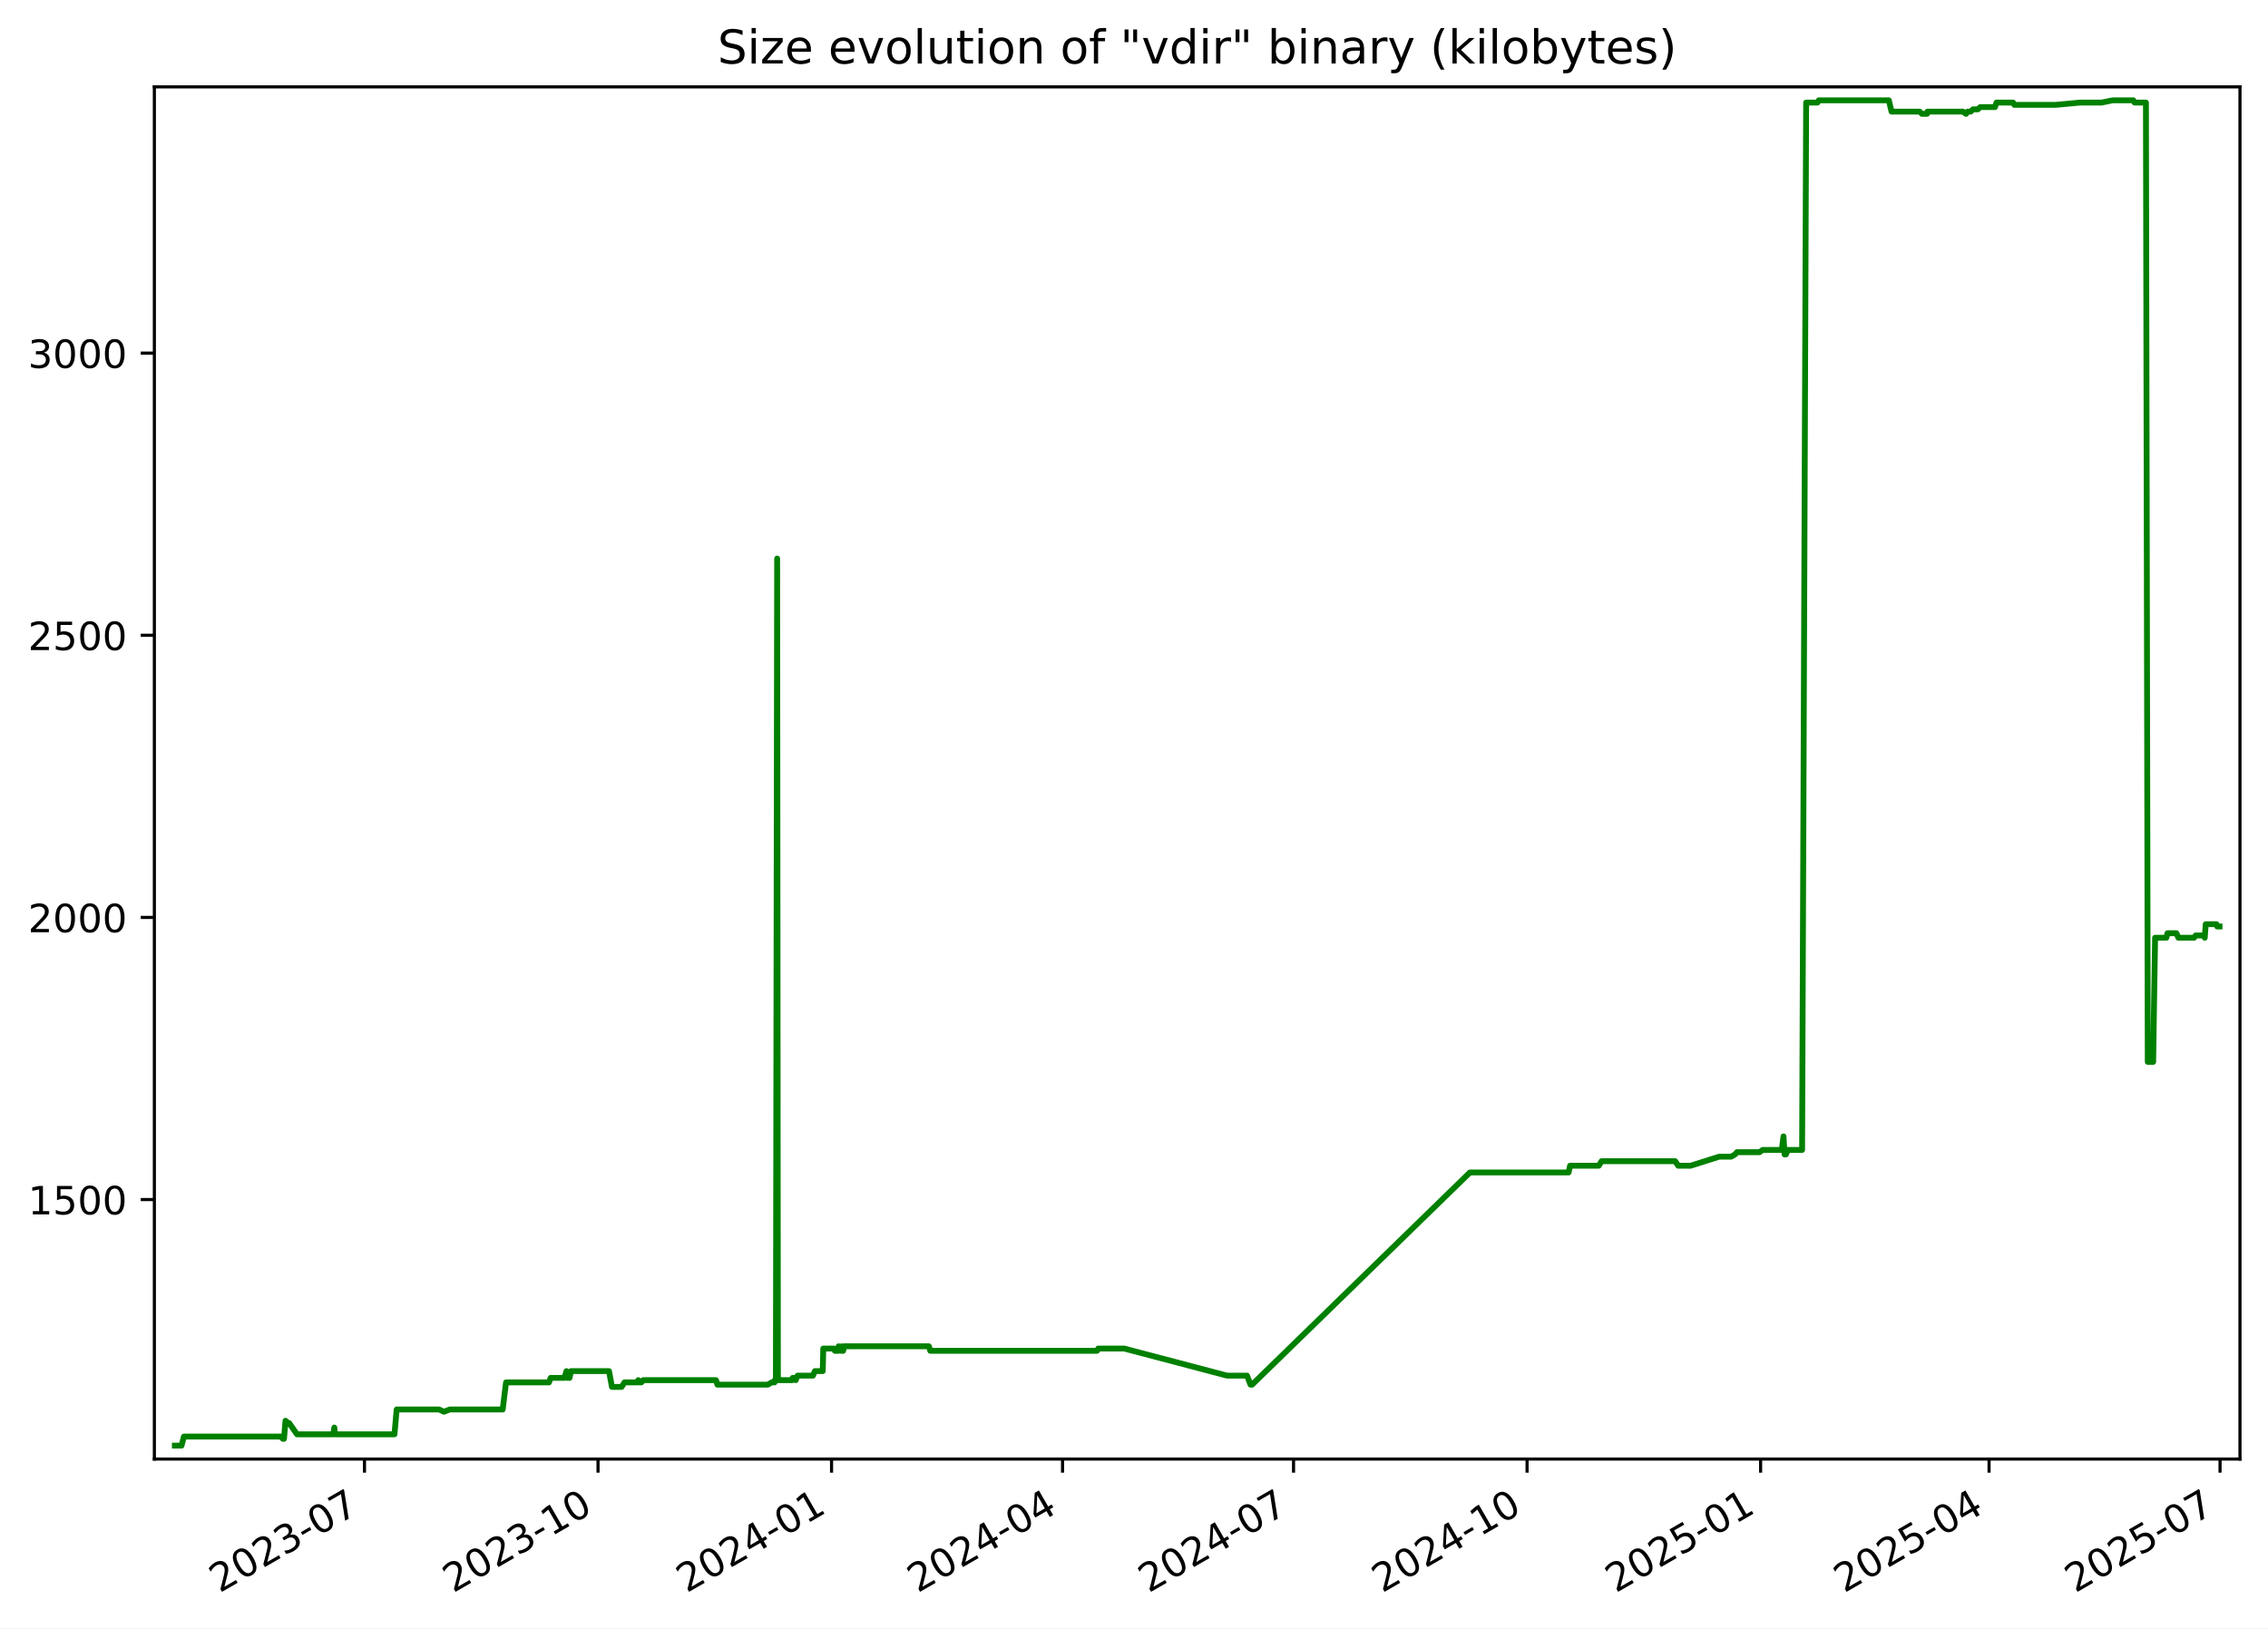
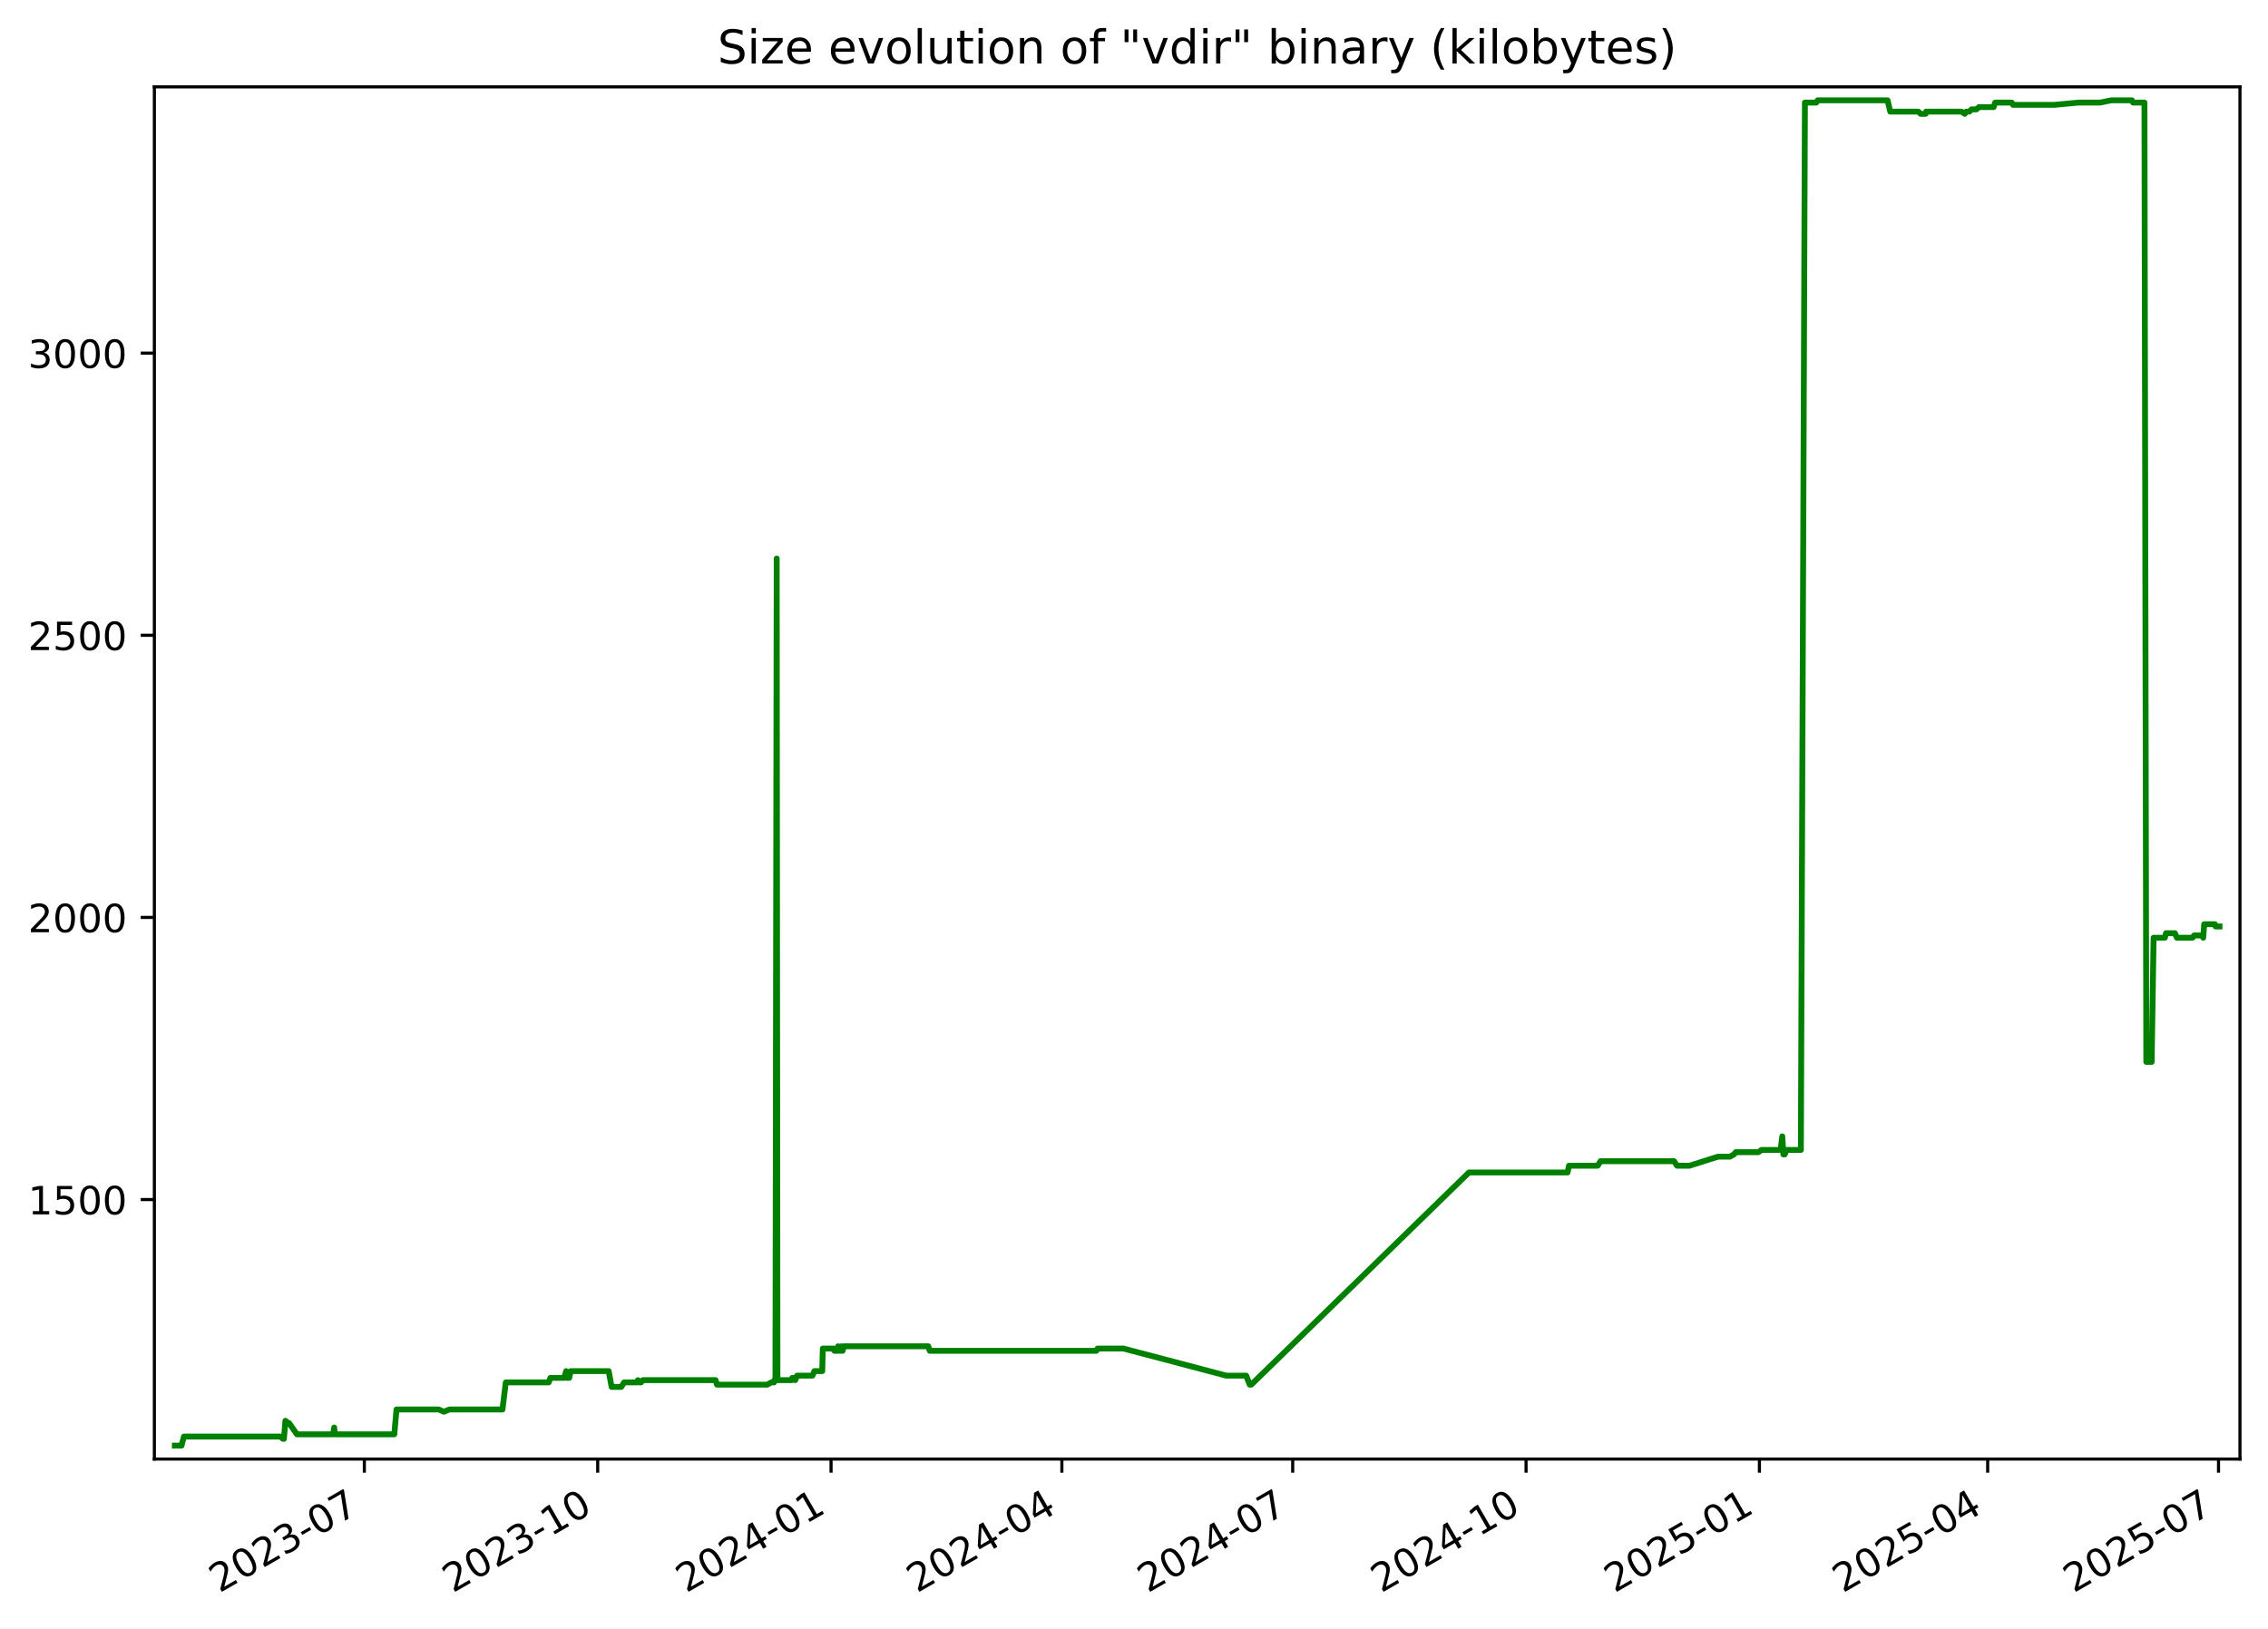
<svg xmlns="http://www.w3.org/2000/svg" xmlns:xlink="http://www.w3.org/1999/xlink" width="582.53pt" height="418.303pt" viewBox="0 0 582.53 418.303" version="1.1">
  <defs>
    <style type="text/css">*{stroke-linejoin: round; stroke-linecap: butt}</style>
  </defs>
  <g id="figure_1">
    <g id="patch_1">
      <path d="M -0 418.303  L 582.53 418.303  L 582.53 0  L -0 0  z " style="fill: #ffffff" />
    </g>
    <g id="axes_1">
      <g id="patch_2">
        <path d="M 39.65 374.83  L 575.33 374.83  L 575.33 22.318  L 39.65 22.318  z " style="fill: #ffffff" />
      </g>
      <g id="matplotlib.axis_1">
        <g id="xtick_1">
          <g id="line2d_1">
            <defs>
-               <path id="maa5829879d" d="M 0 0  L 0 3.5  " style="stroke: #000000; stroke-width: 0.8" />
+               <path id="mdadeea9927" d="M 0 0  L 0 3.5  " style="stroke: #000000; stroke-width: 0.8" />
            </defs>
            <g>
-               <use xlink:href="#maa5829879d" x="93.618" y="374.83" style="stroke: #000000; stroke-width: 0.8" />
+               <use xlink:href="#mdadeea9927" x="93.581" y="374.83" style="stroke: #000000; stroke-width: 0.8" />
            </g>
          </g>
          <g id="text_1">
-             <g transform="translate(56.39313 409.302) rotate(-30) scale(0.1 -0.1)">
+             <g transform="translate(56.35646 409.302) rotate(-30) scale(0.1 -0.1)">
              <defs>
                <path id="DejaVuSans-32" d="M 1228 531  L 3431 531  L 3431 0  L 469 0  L 469 531  Q 828 903 1448 1529  Q 2069 2156 2228 2338  Q 2531 2678 2651 2914  Q 2772 3150 2772 3378  Q 2772 3750 2511 3984  Q 2250 4219 1831 4219  Q 1534 4219 1204 4116  Q 875 4013 500 3803  L 500 4441  Q 881 4594 1212 4672  Q 1544 4750 1819 4750  Q 2544 4750 2975 4387  Q 3406 4025 3406 3419  Q 3406 3131 3298 2873  Q 3191 2616 2906 2266  Q 2828 2175 2409 1742  Q 1991 1309 1228 531  z " transform="scale(0.015625)" />
                <path id="DejaVuSans-30" d="M 2034 4250  Q 1547 4250 1301 3770  Q 1056 3291 1056 2328  Q 1056 1369 1301 889  Q 1547 409 2034 409  Q 2525 409 2770 889  Q 3016 1369 3016 2328  Q 3016 3291 2770 3770  Q 2525 4250 2034 4250  z M 2034 4750  Q 2819 4750 3233 4129  Q 3647 3509 3647 2328  Q 3647 1150 3233 529  Q 2819 -91 2034 -91  Q 1250 -91 836 529  Q 422 1150 422 2328  Q 422 3509 836 4129  Q 1250 4750 2034 4750  z " transform="scale(0.015625)" />
                <path id="DejaVuSans-33" d="M 2597 2516  Q 3050 2419 3304 2112  Q 3559 1806 3559 1356  Q 3559 666 3084 287  Q 2609 -91 1734 -91  Q 1441 -91 1130 -33  Q 819 25 488 141  L 488 750  Q 750 597 1062 519  Q 1375 441 1716 441  Q 2309 441 2620 675  Q 2931 909 2931 1356  Q 2931 1769 2642 2001  Q 2353 2234 1838 2234  L 1294 2234  L 1294 2753  L 1863 2753  Q 2328 2753 2575 2939  Q 2822 3125 2822 3475  Q 2822 3834 2567 4026  Q 2313 4219 1838 4219  Q 1578 4219 1281 4162  Q 984 4106 628 3988  L 628 4550  Q 988 4650 1302 4700  Q 1616 4750 1894 4750  Q 2613 4750 3031 4423  Q 3450 4097 3450 3541  Q 3450 3153 3228 2886  Q 3006 2619 2597 2516  z " transform="scale(0.015625)" />
                <path id="DejaVuSans-2d" d="M 313 2009  L 1997 2009  L 1997 1497  L 313 1497  L 313 2009  z " transform="scale(0.015625)" />
                <path id="DejaVuSans-37" d="M 525 4666  L 3525 4666  L 3525 4397  L 1831 0  L 1172 0  L 2766 4134  L 525 4134  L 525 4666  z " transform="scale(0.015625)" />
              </defs>
              <use xlink:href="#DejaVuSans-32" />
              <use xlink:href="#DejaVuSans-30" x="63.623" />
              <use xlink:href="#DejaVuSans-32" x="127.246" />
              <use xlink:href="#DejaVuSans-33" x="190.869" />
              <use xlink:href="#DejaVuSans-2d" x="254.492" />
              <use xlink:href="#DejaVuSans-30" x="290.576" />
              <use xlink:href="#DejaVuSans-37" x="354.199" />
            </g>
          </g>
        </g>
        <g id="xtick_2">
          <g id="line2d_2">
            <g>
-               <use xlink:href="#maa5829879d" x="153.6" y="374.83" style="stroke: #000000; stroke-width: 0.8" />
+               <use xlink:href="#mdadeea9927" x="153.518" y="374.83" style="stroke: #000000; stroke-width: 0.8" />
            </g>
          </g>
          <g id="text_2">
-             <g transform="translate(116.3751 409.302) rotate(-30) scale(0.1 -0.1)">
+             <g transform="translate(116.2933 409.302) rotate(-30) scale(0.1 -0.1)">
              <defs>
                <path id="DejaVuSans-31" d="M 794 531  L 1825 531  L 1825 4091  L 703 3866  L 703 4441  L 1819 4666  L 2450 4666  L 2450 531  L 3481 531  L 3481 0  L 794 0  L 794 531  z " transform="scale(0.015625)" />
              </defs>
              <use xlink:href="#DejaVuSans-32" />
              <use xlink:href="#DejaVuSans-30" x="63.623" />
              <use xlink:href="#DejaVuSans-32" x="127.246" />
              <use xlink:href="#DejaVuSans-33" x="190.869" />
              <use xlink:href="#DejaVuSans-2d" x="254.492" />
              <use xlink:href="#DejaVuSans-31" x="290.576" />
              <use xlink:href="#DejaVuSans-30" x="354.199" />
            </g>
          </g>
        </g>
        <g id="xtick_3">
          <g id="line2d_3">
            <g>
-               <use xlink:href="#maa5829879d" x="213.582" y="374.83" style="stroke: #000000; stroke-width: 0.8" />
+               <use xlink:href="#mdadeea9927" x="213.455" y="374.83" style="stroke: #000000; stroke-width: 0.8" />
            </g>
          </g>
          <g id="text_3">
-             <g transform="translate(176.3571 409.302) rotate(-30) scale(0.1 -0.1)">
+             <g transform="translate(176.2302 409.302) rotate(-30) scale(0.1 -0.1)">
              <defs>
                <path id="DejaVuSans-34" d="M 2419 4116  L 825 1625  L 2419 1625  L 2419 4116  z M 2253 4666  L 3047 4666  L 3047 1625  L 3713 1625  L 3713 1100  L 3047 1100  L 3047 0  L 2419 0  L 2419 1100  L 313 1100  L 313 1709  L 2253 4666  z " transform="scale(0.015625)" />
              </defs>
              <use xlink:href="#DejaVuSans-32" />
              <use xlink:href="#DejaVuSans-30" x="63.623" />
              <use xlink:href="#DejaVuSans-32" x="127.246" />
              <use xlink:href="#DejaVuSans-34" x="190.869" />
              <use xlink:href="#DejaVuSans-2d" x="254.492" />
              <use xlink:href="#DejaVuSans-30" x="290.576" />
              <use xlink:href="#DejaVuSans-31" x="354.199" />
            </g>
          </g>
        </g>
        <g id="xtick_4">
          <g id="line2d_4">
            <g>
-               <use xlink:href="#maa5829879d" x="272.912" y="374.83" style="stroke: #000000; stroke-width: 0.8" />
+               <use xlink:href="#mdadeea9927" x="272.74" y="374.83" style="stroke: #000000; stroke-width: 0.8" />
            </g>
          </g>
          <g id="text_4">
-             <g transform="translate(235.6871 409.302) rotate(-30) scale(0.1 -0.1)">
+             <g transform="translate(235.5155 409.302) rotate(-30) scale(0.1 -0.1)">
              <use xlink:href="#DejaVuSans-32" />
              <use xlink:href="#DejaVuSans-30" x="63.623" />
              <use xlink:href="#DejaVuSans-32" x="127.246" />
              <use xlink:href="#DejaVuSans-34" x="190.869" />
              <use xlink:href="#DejaVuSans-2d" x="254.492" />
              <use xlink:href="#DejaVuSans-30" x="290.576" />
              <use xlink:href="#DejaVuSans-34" x="354.199" />
            </g>
          </g>
        </g>
        <g id="xtick_5">
          <g id="line2d_5">
            <g>
-               <use xlink:href="#maa5829879d" x="332.242" y="374.83" style="stroke: #000000; stroke-width: 0.8" />
+               <use xlink:href="#mdadeea9927" x="332.026" y="374.83" style="stroke: #000000; stroke-width: 0.8" />
            </g>
          </g>
          <g id="text_5">
-             <g transform="translate(295.0171 409.302) rotate(-30) scale(0.1 -0.1)">
+             <g transform="translate(294.8009 409.302) rotate(-30) scale(0.1 -0.1)">
              <use xlink:href="#DejaVuSans-32" />
              <use xlink:href="#DejaVuSans-30" x="63.623" />
              <use xlink:href="#DejaVuSans-32" x="127.246" />
              <use xlink:href="#DejaVuSans-34" x="190.869" />
              <use xlink:href="#DejaVuSans-2d" x="254.492" />
              <use xlink:href="#DejaVuSans-30" x="290.576" />
              <use xlink:href="#DejaVuSans-37" x="354.199" />
            </g>
          </g>
        </g>
        <g id="xtick_6">
          <g id="line2d_6">
            <g>
-               <use xlink:href="#maa5829879d" x="392.224" y="374.83" style="stroke: #000000; stroke-width: 0.8" />
+               <use xlink:href="#mdadeea9927" x="391.963" y="374.83" style="stroke: #000000; stroke-width: 0.8" />
            </g>
          </g>
          <g id="text_6">
-             <g transform="translate(354.9991 409.302) rotate(-30) scale(0.1 -0.1)">
+             <g transform="translate(354.7377 409.302) rotate(-30) scale(0.1 -0.1)">
              <use xlink:href="#DejaVuSans-32" />
              <use xlink:href="#DejaVuSans-30" x="63.623" />
              <use xlink:href="#DejaVuSans-32" x="127.246" />
              <use xlink:href="#DejaVuSans-34" x="190.869" />
              <use xlink:href="#DejaVuSans-2d" x="254.492" />
              <use xlink:href="#DejaVuSans-31" x="290.576" />
              <use xlink:href="#DejaVuSans-30" x="354.199" />
            </g>
          </g>
        </g>
        <g id="xtick_7">
          <g id="line2d_7">
            <g>
-               <use xlink:href="#maa5829879d" x="452.206" y="374.83" style="stroke: #000000; stroke-width: 0.8" />
+               <use xlink:href="#mdadeea9927" x="451.899" y="374.83" style="stroke: #000000; stroke-width: 0.8" />
            </g>
          </g>
          <g id="text_7">
-             <g transform="translate(414.9811 409.302) rotate(-30) scale(0.1 -0.1)">
+             <g transform="translate(414.6746 409.302) rotate(-30) scale(0.1 -0.1)">
              <defs>
                <path id="DejaVuSans-35" d="M 691 4666  L 3169 4666  L 3169 4134  L 1269 4134  L 1269 2991  Q 1406 3038 1543 3061  Q 1681 3084 1819 3084  Q 2600 3084 3056 2656  Q 3513 2228 3513 1497  Q 3513 744 3044 326  Q 2575 -91 1722 -91  Q 1428 -91 1123 -41  Q 819 9 494 109  L 494 744  Q 775 591 1075 516  Q 1375 441 1709 441  Q 2250 441 2565 725  Q 2881 1009 2881 1497  Q 2881 1984 2565 2268  Q 2250 2553 1709 2553  Q 1456 2553 1204 2497  Q 953 2441 691 2322  L 691 4666  z " transform="scale(0.015625)" />
              </defs>
              <use xlink:href="#DejaVuSans-32" />
              <use xlink:href="#DejaVuSans-30" x="63.623" />
              <use xlink:href="#DejaVuSans-32" x="127.246" />
              <use xlink:href="#DejaVuSans-35" x="190.869" />
              <use xlink:href="#DejaVuSans-2d" x="254.492" />
              <use xlink:href="#DejaVuSans-30" x="290.576" />
              <use xlink:href="#DejaVuSans-31" x="354.199" />
            </g>
          </g>
        </g>
        <g id="xtick_8">
          <g id="line2d_8">
            <g>
-               <use xlink:href="#maa5829879d" x="510.884" y="374.83" style="stroke: #000000; stroke-width: 0.8" />
+               <use xlink:href="#mdadeea9927" x="510.533" y="374.83" style="stroke: #000000; stroke-width: 0.8" />
            </g>
          </g>
          <g id="text_8">
-             <g transform="translate(473.6591 409.302) rotate(-30) scale(0.1 -0.1)">
+             <g transform="translate(473.3084 409.302) rotate(-30) scale(0.1 -0.1)">
              <use xlink:href="#DejaVuSans-32" />
              <use xlink:href="#DejaVuSans-30" x="63.623" />
              <use xlink:href="#DejaVuSans-32" x="127.246" />
              <use xlink:href="#DejaVuSans-35" x="190.869" />
              <use xlink:href="#DejaVuSans-2d" x="254.492" />
              <use xlink:href="#DejaVuSans-30" x="290.576" />
              <use xlink:href="#DejaVuSans-34" x="354.199" />
            </g>
          </g>
        </g>
        <g id="xtick_9">
          <g id="line2d_9">
            <g>
-               <use xlink:href="#maa5829879d" x="570.214" y="374.83" style="stroke: #000000; stroke-width: 0.8" />
+               <use xlink:href="#mdadeea9927" x="569.819" y="374.83" style="stroke: #000000; stroke-width: 0.8" />
            </g>
          </g>
          <g id="text_9">
-             <g transform="translate(532.9892 409.302) rotate(-30) scale(0.1 -0.1)">
+             <g transform="translate(532.5938 409.302) rotate(-30) scale(0.1 -0.1)">
              <use xlink:href="#DejaVuSans-32" />
              <use xlink:href="#DejaVuSans-30" x="63.623" />
              <use xlink:href="#DejaVuSans-32" x="127.246" />
              <use xlink:href="#DejaVuSans-35" x="190.869" />
              <use xlink:href="#DejaVuSans-2d" x="254.492" />
              <use xlink:href="#DejaVuSans-30" x="290.576" />
              <use xlink:href="#DejaVuSans-37" x="354.199" />
            </g>
          </g>
        </g>
      </g>
      <g id="matplotlib.axis_2">
        <g id="ytick_1">
          <g id="line2d_10">
            <defs>
-               <path id="m15e67e8365" d="M 0 0  L -3.5 0  " style="stroke: #000000; stroke-width: 0.8" />
+               <path id="m1698daad68" d="M 0 0  L -3.5 0  " style="stroke: #000000; stroke-width: 0.8" />
            </defs>
            <g>
-               <use xlink:href="#m15e67e8365" x="39.65" y="308.169" style="stroke: #000000; stroke-width: 0.8" />
+               <use xlink:href="#m1698daad68" x="39.65" y="308.169" style="stroke: #000000; stroke-width: 0.8" />
            </g>
          </g>
          <g id="text_10">
            <g transform="translate(7.2 311.968) scale(0.1 -0.1)">
              <use xlink:href="#DejaVuSans-31" />
              <use xlink:href="#DejaVuSans-35" x="63.623" />
              <use xlink:href="#DejaVuSans-30" x="127.246" />
              <use xlink:href="#DejaVuSans-30" x="190.869" />
            </g>
          </g>
        </g>
        <g id="ytick_2">
          <g id="line2d_11">
            <g>
-               <use xlink:href="#m15e67e8365" x="39.65" y="235.686" style="stroke: #000000; stroke-width: 0.8" />
+               <use xlink:href="#m1698daad68" x="39.65" y="235.686" style="stroke: #000000; stroke-width: 0.8" />
            </g>
          </g>
          <g id="text_11">
            <g transform="translate(7.2 239.4848) scale(0.1 -0.1)">
              <use xlink:href="#DejaVuSans-32" />
              <use xlink:href="#DejaVuSans-30" x="63.623" />
              <use xlink:href="#DejaVuSans-30" x="127.246" />
              <use xlink:href="#DejaVuSans-30" x="190.869" />
            </g>
          </g>
        </g>
        <g id="ytick_3">
          <g id="line2d_12">
            <g>
-               <use xlink:href="#m15e67e8365" x="39.65" y="163.202" style="stroke: #000000; stroke-width: 0.8" />
+               <use xlink:href="#m1698daad68" x="39.65" y="163.202" style="stroke: #000000; stroke-width: 0.8" />
            </g>
          </g>
          <g id="text_12">
            <g transform="translate(7.2 167.0015) scale(0.1 -0.1)">
              <use xlink:href="#DejaVuSans-32" />
              <use xlink:href="#DejaVuSans-35" x="63.623" />
              <use xlink:href="#DejaVuSans-30" x="127.246" />
              <use xlink:href="#DejaVuSans-30" x="190.869" />
            </g>
          </g>
        </g>
        <g id="ytick_4">
          <g id="line2d_13">
            <g>
-               <use xlink:href="#m15e67e8365" x="39.65" y="90.719" style="stroke: #000000; stroke-width: 0.8" />
+               <use xlink:href="#m1698daad68" x="39.65" y="90.719" style="stroke: #000000; stroke-width: 0.8" />
            </g>
          </g>
          <g id="text_13">
            <g transform="translate(7.2 94.51831) scale(0.1 -0.1)">
              <use xlink:href="#DejaVuSans-33" />
              <use xlink:href="#DejaVuSans-30" x="63.623" />
              <use xlink:href="#DejaVuSans-30" x="127.246" />
              <use xlink:href="#DejaVuSans-30" x="190.869" />
            </g>
          </g>
        </g>
      </g>
      <g id="line2d_14">
-         <path d="M 44.902 371.374  L 46.628 371.374  L 47.231 369.055  L 72.064 369.055  L 72.679 369.635  L 72.946 369.635  L 73.327 364.996  L 74.028 365.575  L 74.259 365.575  L 76.291 368.475  L 85.593 368.475  L 85.87 366.735  L 86.035 368.475  L 101.318 368.475  L 101.885 362.096  L 112.773 362.096  L 114.022 362.676  L 115.501 362.096  L 129.117 362.096  L 129.976 355.138  L 141.008 355.138  L 141.435 353.978  L 144.975 353.978  L 145.495 352.239  L 145.683 353.978  L 146.283 353.978  L 146.662 352.239  L 156.423 352.239  L 157.179 356.298  L 159.653 356.298  L 160.395 355.138  L 163.676 355.138  L 163.936 354.558  L 164.28 355.138  L 164.722 355.138  L 165.209 354.558  L 183.897 354.558  L 184.27 355.718  L 197.19 355.718  L 198.197 355.138  L 198.943 355.138  L 199.014 354.558  L 199.288 354.558  L 199.609 143.487  L 199.804 354.558  L 203.53 354.558  L 203.598 353.978  L 204.079 353.978  L 204.377 354.558  L 204.852 353.398  L 208.803 353.398  L 209.298 352.239  L 211.319 352.239  L 211.46 346.44  L 214.218 346.44  L 214.443 347.02  L 215.314 347.02  L 215.393 345.86  L 215.888 347.02  L 216.171 347.02  L 216.227 345.86  L 216.4 347.02  L 216.56 347.02  L 216.833 345.86  L 238.576 345.86  L 238.942 347.02  L 281.773 347.02  L 282.084 346.44  L 288.743 346.44  L 315.168 353.398  L 320.282 353.398  L 321.2 355.718  L 321.597 355.718  L 377.545 301.21  L 402.888 301.21  L 403.268 299.471  L 410.648 299.471  L 411.353 298.311  L 430.268 298.311  L 431.033 299.471  L 434.243 299.471  L 441.567 297.151  L 444.62 297.151  L 445.651 296.571  L 446.131 295.992  L 451.942 295.992  L 452.754 295.412  L 457.654 295.412  L 458.088 291.933  L 458.362 296.571  L 458.708 296.571  L 459.189 295.412  L 462.867 295.412  L 463.903 26.354  L 466.823 26.354  L 467.172 25.774  L 485.149 25.774  L 485.834 28.673  L 493.044 28.673  L 493.658 29.253  L 494.945 29.253  L 495.058 28.673  L 504.158 28.673  L 504.982 29.253  L 505.382 28.673  L 506.166 28.673  L 506.751 28.094  L 507.986 28.094  L 508.632 27.514  L 512.409 27.514  L 512.793 26.354  L 517.055 26.354  L 517.381 26.934  L 528.065 26.934  L 534.229 26.354  L 539.782 26.354  L 542.63 25.774  L 547.942 25.774  L 548.255 26.354  L 551.179 26.354  L 551.651 272.797  L 553.035 272.797  L 553.53 240.904  L 556.424 240.904  L 556.716 239.745  L 559.014 239.745  L 559.51 240.904  L 563.538 240.904  L 563.934 240.324  L 566.023 240.324  L 566.284 240.904  L 566.536 237.425  L 569.281 237.425  L 569.462 238.005  L 570.078 238.005  L 570.078 238.005  " clip-path="url(#pd98c383901)" style="fill: none; stroke: #008000; stroke-width: 1.5; stroke-linecap: square" />
+         <path d="M 44.902 371.374  L 46.626 371.374  L 47.23 369.055  L 72.044 369.055  L 72.658 369.635  L 72.924 369.635  L 73.306 364.996  L 74.006 365.575  L 74.237 365.575  L 76.268 368.475  L 85.562 368.475  L 85.839 366.735  L 86.004 368.475  L 101.275 368.475  L 101.842 362.096  L 112.722 362.096  L 113.97 362.676  L 115.447 362.096  L 129.054 362.096  L 129.912 355.138  L 140.936 355.138  L 141.363 353.978  L 144.9 353.978  L 145.419 352.239  L 145.607 353.978  L 146.206 353.978  L 146.585 352.239  L 156.339 352.239  L 157.095 356.298  L 159.567 356.298  L 160.308 355.138  L 163.587 355.138  L 163.846 354.558  L 164.19 355.138  L 164.631 355.138  L 165.118 354.558  L 183.792 354.558  L 184.165 355.718  L 197.075 355.718  L 198.082 355.138  L 198.828 355.138  L 198.898 354.558  L 199.172 354.558  L 199.493 143.487  L 199.687 354.558  L 203.411 354.558  L 203.479 353.978  L 203.959 353.978  L 204.257 354.558  L 204.731 353.398  L 208.68 353.398  L 209.174 352.239  L 211.194 352.239  L 211.335 346.44  L 214.09 346.44  L 214.316 347.02  L 215.185 347.02  L 215.265 345.86  L 215.759 347.02  L 216.042 347.02  L 216.098 345.86  L 216.271 347.02  L 216.43 347.02  L 216.704 345.86  L 238.43 345.86  L 238.796 347.02  L 281.595 347.02  L 281.906 346.44  L 288.559 346.44  L 314.964 353.398  L 320.074 353.398  L 320.992 355.718  L 321.389 355.718  L 377.294 301.21  L 402.618 301.21  L 402.998 299.471  L 410.373 299.471  L 411.077 298.311  L 429.978 298.311  L 430.743 299.471  L 433.95 299.471  L 441.268 297.151  L 444.319 297.151  L 445.349 296.571  L 445.829 295.992  L 451.636 295.992  L 452.447 295.412  L 457.343 295.412  L 457.777 291.933  L 458.051 296.571  L 458.397 296.571  L 458.877 295.412  L 462.552 295.412  L 463.587 26.354  L 466.505 26.354  L 466.854 25.774  L 484.818 25.774  L 485.502 28.673  L 492.707 28.673  L 493.32 29.253  L 494.606 29.253  L 494.719 28.673  L 503.812 28.673  L 504.635 29.253  L 505.036 28.673  L 505.819 28.673  L 506.403 28.094  L 507.637 28.094  L 508.283 27.514  L 512.057 27.514  L 512.441 26.354  L 516.7 26.354  L 517.025 26.934  L 527.701 26.934  L 533.861 26.354  L 539.409 26.354  L 542.256 25.774  L 547.563 25.774  L 547.876 26.354  L 550.798 26.354  L 551.27 272.797  L 552.652 272.797  L 553.147 240.904  L 556.039 240.904  L 556.331 239.745  L 558.627 239.745  L 559.122 240.904  L 563.148 240.904  L 563.543 240.324  L 565.631 240.324  L 565.892 240.904  L 566.144 237.425  L 568.886 237.425  L 569.068 238.005  L 570.078 238.005  L 570.078 238.005  " clip-path="url(#p0a35da5cb1)" style="fill: none; stroke: #008000; stroke-width: 1.5; stroke-linecap: square" />
      </g>
      <g id="patch_3">
        <path d="M 39.65 374.83  L 39.65 22.318  " style="fill: none; stroke: #000000; stroke-width: 0.8; stroke-linejoin: miter; stroke-linecap: square" />
      </g>
      <g id="patch_4">
        <path d="M 575.33 374.83  L 575.33 22.318  " style="fill: none; stroke: #000000; stroke-width: 0.8; stroke-linejoin: miter; stroke-linecap: square" />
      </g>
      <g id="patch_5">
        <path d="M 39.65 374.83  L 575.33 374.83  " style="fill: none; stroke: #000000; stroke-width: 0.8; stroke-linejoin: miter; stroke-linecap: square" />
      </g>
      <g id="patch_6">
        <path d="M 39.65 22.318  L 575.33 22.318  " style="fill: none; stroke: #000000; stroke-width: 0.8; stroke-linejoin: miter; stroke-linecap: square" />
      </g>
      <g id="text_14">
        <g transform="translate(184.3006 16.31812) scale(0.12 -0.12)">
          <defs>
            <path id="DejaVuSans-53" d="M 3425 4513  L 3425 3897  Q 3066 4069 2747 4153  Q 2428 4238 2131 4238  Q 1616 4238 1336 4038  Q 1056 3838 1056 3469  Q 1056 3159 1242 3001  Q 1428 2844 1947 2747  L 2328 2669  Q 3034 2534 3370 2195  Q 3706 1856 3706 1288  Q 3706 609 3251 259  Q 2797 -91 1919 -91  Q 1588 -91 1214 -16  Q 841 59 441 206  L 441 856  Q 825 641 1194 531  Q 1563 422 1919 422  Q 2459 422 2753 634  Q 3047 847 3047 1241  Q 3047 1584 2836 1778  Q 2625 1972 2144 2069  L 1759 2144  Q 1053 2284 737 2584  Q 422 2884 422 3419  Q 422 4038 858 4394  Q 1294 4750 2059 4750  Q 2388 4750 2728 4690  Q 3069 4631 3425 4513  z " transform="scale(0.015625)" />
            <path id="DejaVuSans-69" d="M 603 3500  L 1178 3500  L 1178 0  L 603 0  L 603 3500  z M 603 4863  L 1178 4863  L 1178 4134  L 603 4134  L 603 4863  z " transform="scale(0.015625)" />
            <path id="DejaVuSans-7a" d="M 353 3500  L 3084 3500  L 3084 2975  L 922 459  L 3084 459  L 3084 0  L 275 0  L 275 525  L 2438 3041  L 353 3041  L 353 3500  z " transform="scale(0.015625)" />
            <path id="DejaVuSans-65" d="M 3597 1894  L 3597 1613  L 953 1613  Q 991 1019 1311 708  Q 1631 397 2203 397  Q 2534 397 2845 478  Q 3156 559 3463 722  L 3463 178  Q 3153 47 2828 -22  Q 2503 -91 2169 -91  Q 1331 -91 842 396  Q 353 884 353 1716  Q 353 2575 817 3079  Q 1281 3584 2069 3584  Q 2775 3584 3186 3129  Q 3597 2675 3597 1894  z M 3022 2063  Q 3016 2534 2758 2815  Q 2500 3097 2075 3097  Q 1594 3097 1305 2825  Q 1016 2553 972 2059  L 3022 2063  z " transform="scale(0.015625)" />
            <path id="DejaVuSans-20" transform="scale(0.015625)" />
            <path id="DejaVuSans-76" d="M 191 3500  L 800 3500  L 1894 563  L 2988 3500  L 3597 3500  L 2284 0  L 1503 0  L 191 3500  z " transform="scale(0.015625)" />
            <path id="DejaVuSans-6f" d="M 1959 3097  Q 1497 3097 1228 2736  Q 959 2375 959 1747  Q 959 1119 1226 758  Q 1494 397 1959 397  Q 2419 397 2687 759  Q 2956 1122 2956 1747  Q 2956 2369 2687 2733  Q 2419 3097 1959 3097  z M 1959 3584  Q 2709 3584 3137 3096  Q 3566 2609 3566 1747  Q 3566 888 3137 398  Q 2709 -91 1959 -91  Q 1206 -91 779 398  Q 353 888 353 1747  Q 353 2609 779 3096  Q 1206 3584 1959 3584  z " transform="scale(0.015625)" />
            <path id="DejaVuSans-6c" d="M 603 4863  L 1178 4863  L 1178 0  L 603 0  L 603 4863  z " transform="scale(0.015625)" />
            <path id="DejaVuSans-75" d="M 544 1381  L 544 3500  L 1119 3500  L 1119 1403  Q 1119 906 1312 657  Q 1506 409 1894 409  Q 2359 409 2629 706  Q 2900 1003 2900 1516  L 2900 3500  L 3475 3500  L 3475 0  L 2900 0  L 2900 538  Q 2691 219 2414 64  Q 2138 -91 1772 -91  Q 1169 -91 856 284  Q 544 659 544 1381  z M 1991 3584  L 1991 3584  z " transform="scale(0.015625)" />
            <path id="DejaVuSans-74" d="M 1172 4494  L 1172 3500  L 2356 3500  L 2356 3053  L 1172 3053  L 1172 1153  Q 1172 725 1289 603  Q 1406 481 1766 481  L 2356 481  L 2356 0  L 1766 0  Q 1100 0 847 248  Q 594 497 594 1153  L 594 3053  L 172 3053  L 172 3500  L 594 3500  L 594 4494  L 1172 4494  z " transform="scale(0.015625)" />
            <path id="DejaVuSans-6e" d="M 3513 2113  L 3513 0  L 2938 0  L 2938 2094  Q 2938 2591 2744 2837  Q 2550 3084 2163 3084  Q 1697 3084 1428 2787  Q 1159 2491 1159 1978  L 1159 0  L 581 0  L 581 3500  L 1159 3500  L 1159 2956  Q 1366 3272 1645 3428  Q 1925 3584 2291 3584  Q 2894 3584 3203 3211  Q 3513 2838 3513 2113  z " transform="scale(0.015625)" />
            <path id="DejaVuSans-66" d="M 2375 4863  L 2375 4384  L 1825 4384  Q 1516 4384 1395 4259  Q 1275 4134 1275 3809  L 1275 3500  L 2222 3500  L 2222 3053  L 1275 3053  L 1275 0  L 697 0  L 697 3053  L 147 3053  L 147 3500  L 697 3500  L 697 3744  Q 697 4328 969 4595  Q 1241 4863 1831 4863  L 2375 4863  z " transform="scale(0.015625)" />
            <path id="DejaVuSans-22" d="M 1147 4666  L 1147 2931  L 616 2931  L 616 4666  L 1147 4666  z M 2328 4666  L 2328 2931  L 1797 2931  L 1797 4666  L 2328 4666  z " transform="scale(0.015625)" />
            <path id="DejaVuSans-64" d="M 2906 2969  L 2906 4863  L 3481 4863  L 3481 0  L 2906 0  L 2906 525  Q 2725 213 2448 61  Q 2172 -91 1784 -91  Q 1150 -91 751 415  Q 353 922 353 1747  Q 353 2572 751 3078  Q 1150 3584 1784 3584  Q 2172 3584 2448 3432  Q 2725 3281 2906 2969  z M 947 1747  Q 947 1113 1208 752  Q 1469 391 1925 391  Q 2381 391 2643 752  Q 2906 1113 2906 1747  Q 2906 2381 2643 2742  Q 2381 3103 1925 3103  Q 1469 3103 1208 2742  Q 947 2381 947 1747  z " transform="scale(0.015625)" />
            <path id="DejaVuSans-72" d="M 2631 2963  Q 2534 3019 2420 3045  Q 2306 3072 2169 3072  Q 1681 3072 1420 2755  Q 1159 2438 1159 1844  L 1159 0  L 581 0  L 581 3500  L 1159 3500  L 1159 2956  Q 1341 3275 1631 3429  Q 1922 3584 2338 3584  Q 2397 3584 2469 3576  Q 2541 3569 2628 3553  L 2631 2963  z " transform="scale(0.015625)" />
            <path id="DejaVuSans-62" d="M 3116 1747  Q 3116 2381 2855 2742  Q 2594 3103 2138 3103  Q 1681 3103 1420 2742  Q 1159 2381 1159 1747  Q 1159 1113 1420 752  Q 1681 391 2138 391  Q 2594 391 2855 752  Q 3116 1113 3116 1747  z M 1159 2969  Q 1341 3281 1617 3432  Q 1894 3584 2278 3584  Q 2916 3584 3314 3078  Q 3713 2572 3713 1747  Q 3713 922 3314 415  Q 2916 -91 2278 -91  Q 1894 -91 1617 61  Q 1341 213 1159 525  L 1159 0  L 581 0  L 581 4863  L 1159 4863  L 1159 2969  z " transform="scale(0.015625)" />
            <path id="DejaVuSans-61" d="M 2194 1759  Q 1497 1759 1228 1600  Q 959 1441 959 1056  Q 959 750 1161 570  Q 1363 391 1709 391  Q 2188 391 2477 730  Q 2766 1069 2766 1631  L 2766 1759  L 2194 1759  z M 3341 1997  L 3341 0  L 2766 0  L 2766 531  Q 2569 213 2275 61  Q 1981 -91 1556 -91  Q 1019 -91 701 211  Q 384 513 384 1019  Q 384 1609 779 1909  Q 1175 2209 1959 2209  L 2766 2209  L 2766 2266  Q 2766 2663 2505 2880  Q 2244 3097 1772 3097  Q 1472 3097 1187 3025  Q 903 2953 641 2809  L 641 3341  Q 956 3463 1253 3523  Q 1550 3584 1831 3584  Q 2591 3584 2966 3190  Q 3341 2797 3341 1997  z " transform="scale(0.015625)" />
            <path id="DejaVuSans-79" d="M 2059 -325  Q 1816 -950 1584 -1140  Q 1353 -1331 966 -1331  L 506 -1331  L 506 -850  L 844 -850  Q 1081 -850 1212 -737  Q 1344 -625 1503 -206  L 1606 56  L 191 3500  L 800 3500  L 1894 763  L 2988 3500  L 3597 3500  L 2059 -325  z " transform="scale(0.015625)" />
            <path id="DejaVuSans-28" d="M 1984 4856  Q 1566 4138 1362 3434  Q 1159 2731 1159 2009  Q 1159 1288 1364 580  Q 1569 -128 1984 -844  L 1484 -844  Q 1016 -109 783 600  Q 550 1309 550 2009  Q 550 2706 781 3412  Q 1013 4119 1484 4856  L 1984 4856  z " transform="scale(0.015625)" />
            <path id="DejaVuSans-6b" d="M 581 4863  L 1159 4863  L 1159 1991  L 2875 3500  L 3609 3500  L 1753 1863  L 3688 0  L 2938 0  L 1159 1709  L 1159 0  L 581 0  L 581 4863  z " transform="scale(0.015625)" />
            <path id="DejaVuSans-73" d="M 2834 3397  L 2834 2853  Q 2591 2978 2328 3040  Q 2066 3103 1784 3103  Q 1356 3103 1142 2972  Q 928 2841 928 2578  Q 928 2378 1081 2264  Q 1234 2150 1697 2047  L 1894 2003  Q 2506 1872 2764 1633  Q 3022 1394 3022 966  Q 3022 478 2636 193  Q 2250 -91 1575 -91  Q 1294 -91 989 -36  Q 684 19 347 128  L 347 722  Q 666 556 975 473  Q 1284 391 1588 391  Q 1994 391 2212 530  Q 2431 669 2431 922  Q 2431 1156 2273 1281  Q 2116 1406 1581 1522  L 1381 1569  Q 847 1681 609 1914  Q 372 2147 372 2553  Q 372 3047 722 3315  Q 1072 3584 1716 3584  Q 2034 3584 2315 3537  Q 2597 3491 2834 3397  z " transform="scale(0.015625)" />
            <path id="DejaVuSans-29" d="M 513 4856  L 1013 4856  Q 1481 4119 1714 3412  Q 1947 2706 1947 2009  Q 1947 1309 1714 600  Q 1481 -109 1013 -844  L 513 -844  Q 928 -128 1133 580  Q 1338 1288 1338 2009  Q 1338 2731 1133 3434  Q 928 4138 513 4856  z " transform="scale(0.015625)" />
          </defs>
          <use xlink:href="#DejaVuSans-53" />
          <use xlink:href="#DejaVuSans-69" x="63.477" />
          <use xlink:href="#DejaVuSans-7a" x="91.26" />
          <use xlink:href="#DejaVuSans-65" x="143.75" />
          <use xlink:href="#DejaVuSans-20" x="205.273" />
          <use xlink:href="#DejaVuSans-65" x="237.061" />
          <use xlink:href="#DejaVuSans-76" x="298.584" />
          <use xlink:href="#DejaVuSans-6f" x="357.764" />
          <use xlink:href="#DejaVuSans-6c" x="418.945" />
          <use xlink:href="#DejaVuSans-75" x="446.729" />
          <use xlink:href="#DejaVuSans-74" x="510.107" />
          <use xlink:href="#DejaVuSans-69" x="549.316" />
          <use xlink:href="#DejaVuSans-6f" x="577.1" />
          <use xlink:href="#DejaVuSans-6e" x="638.281" />
          <use xlink:href="#DejaVuSans-20" x="701.66" />
          <use xlink:href="#DejaVuSans-6f" x="733.447" />
          <use xlink:href="#DejaVuSans-66" x="794.629" />
          <use xlink:href="#DejaVuSans-20" x="829.834" />
          <use xlink:href="#DejaVuSans-22" x="861.621" />
          <use xlink:href="#DejaVuSans-76" x="907.617" />
          <use xlink:href="#DejaVuSans-64" x="966.797" />
          <use xlink:href="#DejaVuSans-69" x="1030.273" />
          <use xlink:href="#DejaVuSans-72" x="1058.057" />
          <use xlink:href="#DejaVuSans-22" x="1099.17" />
          <use xlink:href="#DejaVuSans-20" x="1145.166" />
          <use xlink:href="#DejaVuSans-62" x="1176.953" />
          <use xlink:href="#DejaVuSans-69" x="1240.43" />
          <use xlink:href="#DejaVuSans-6e" x="1268.213" />
          <use xlink:href="#DejaVuSans-61" x="1331.592" />
          <use xlink:href="#DejaVuSans-72" x="1392.871" />
          <use xlink:href="#DejaVuSans-79" x="1433.984" />
          <use xlink:href="#DejaVuSans-20" x="1493.164" />
          <use xlink:href="#DejaVuSans-28" x="1524.951" />
          <use xlink:href="#DejaVuSans-6b" x="1563.965" />
          <use xlink:href="#DejaVuSans-69" x="1621.875" />
          <use xlink:href="#DejaVuSans-6c" x="1649.658" />
          <use xlink:href="#DejaVuSans-6f" x="1677.441" />
          <use xlink:href="#DejaVuSans-62" x="1738.623" />
          <use xlink:href="#DejaVuSans-79" x="1802.1" />
          <use xlink:href="#DejaVuSans-74" x="1861.279" />
          <use xlink:href="#DejaVuSans-65" x="1900.488" />
          <use xlink:href="#DejaVuSans-73" x="1962.012" />
          <use xlink:href="#DejaVuSans-29" x="2014.111" />
        </g>
      </g>
    </g>
  </g>
  <defs>
-     <clipPath id="pd98c383901">
+     <clipPath id="p0a35da5cb1">
      <rect x="39.65" y="22.318" width="535.68" height="352.512" />
    </clipPath>
  </defs>
</svg>
